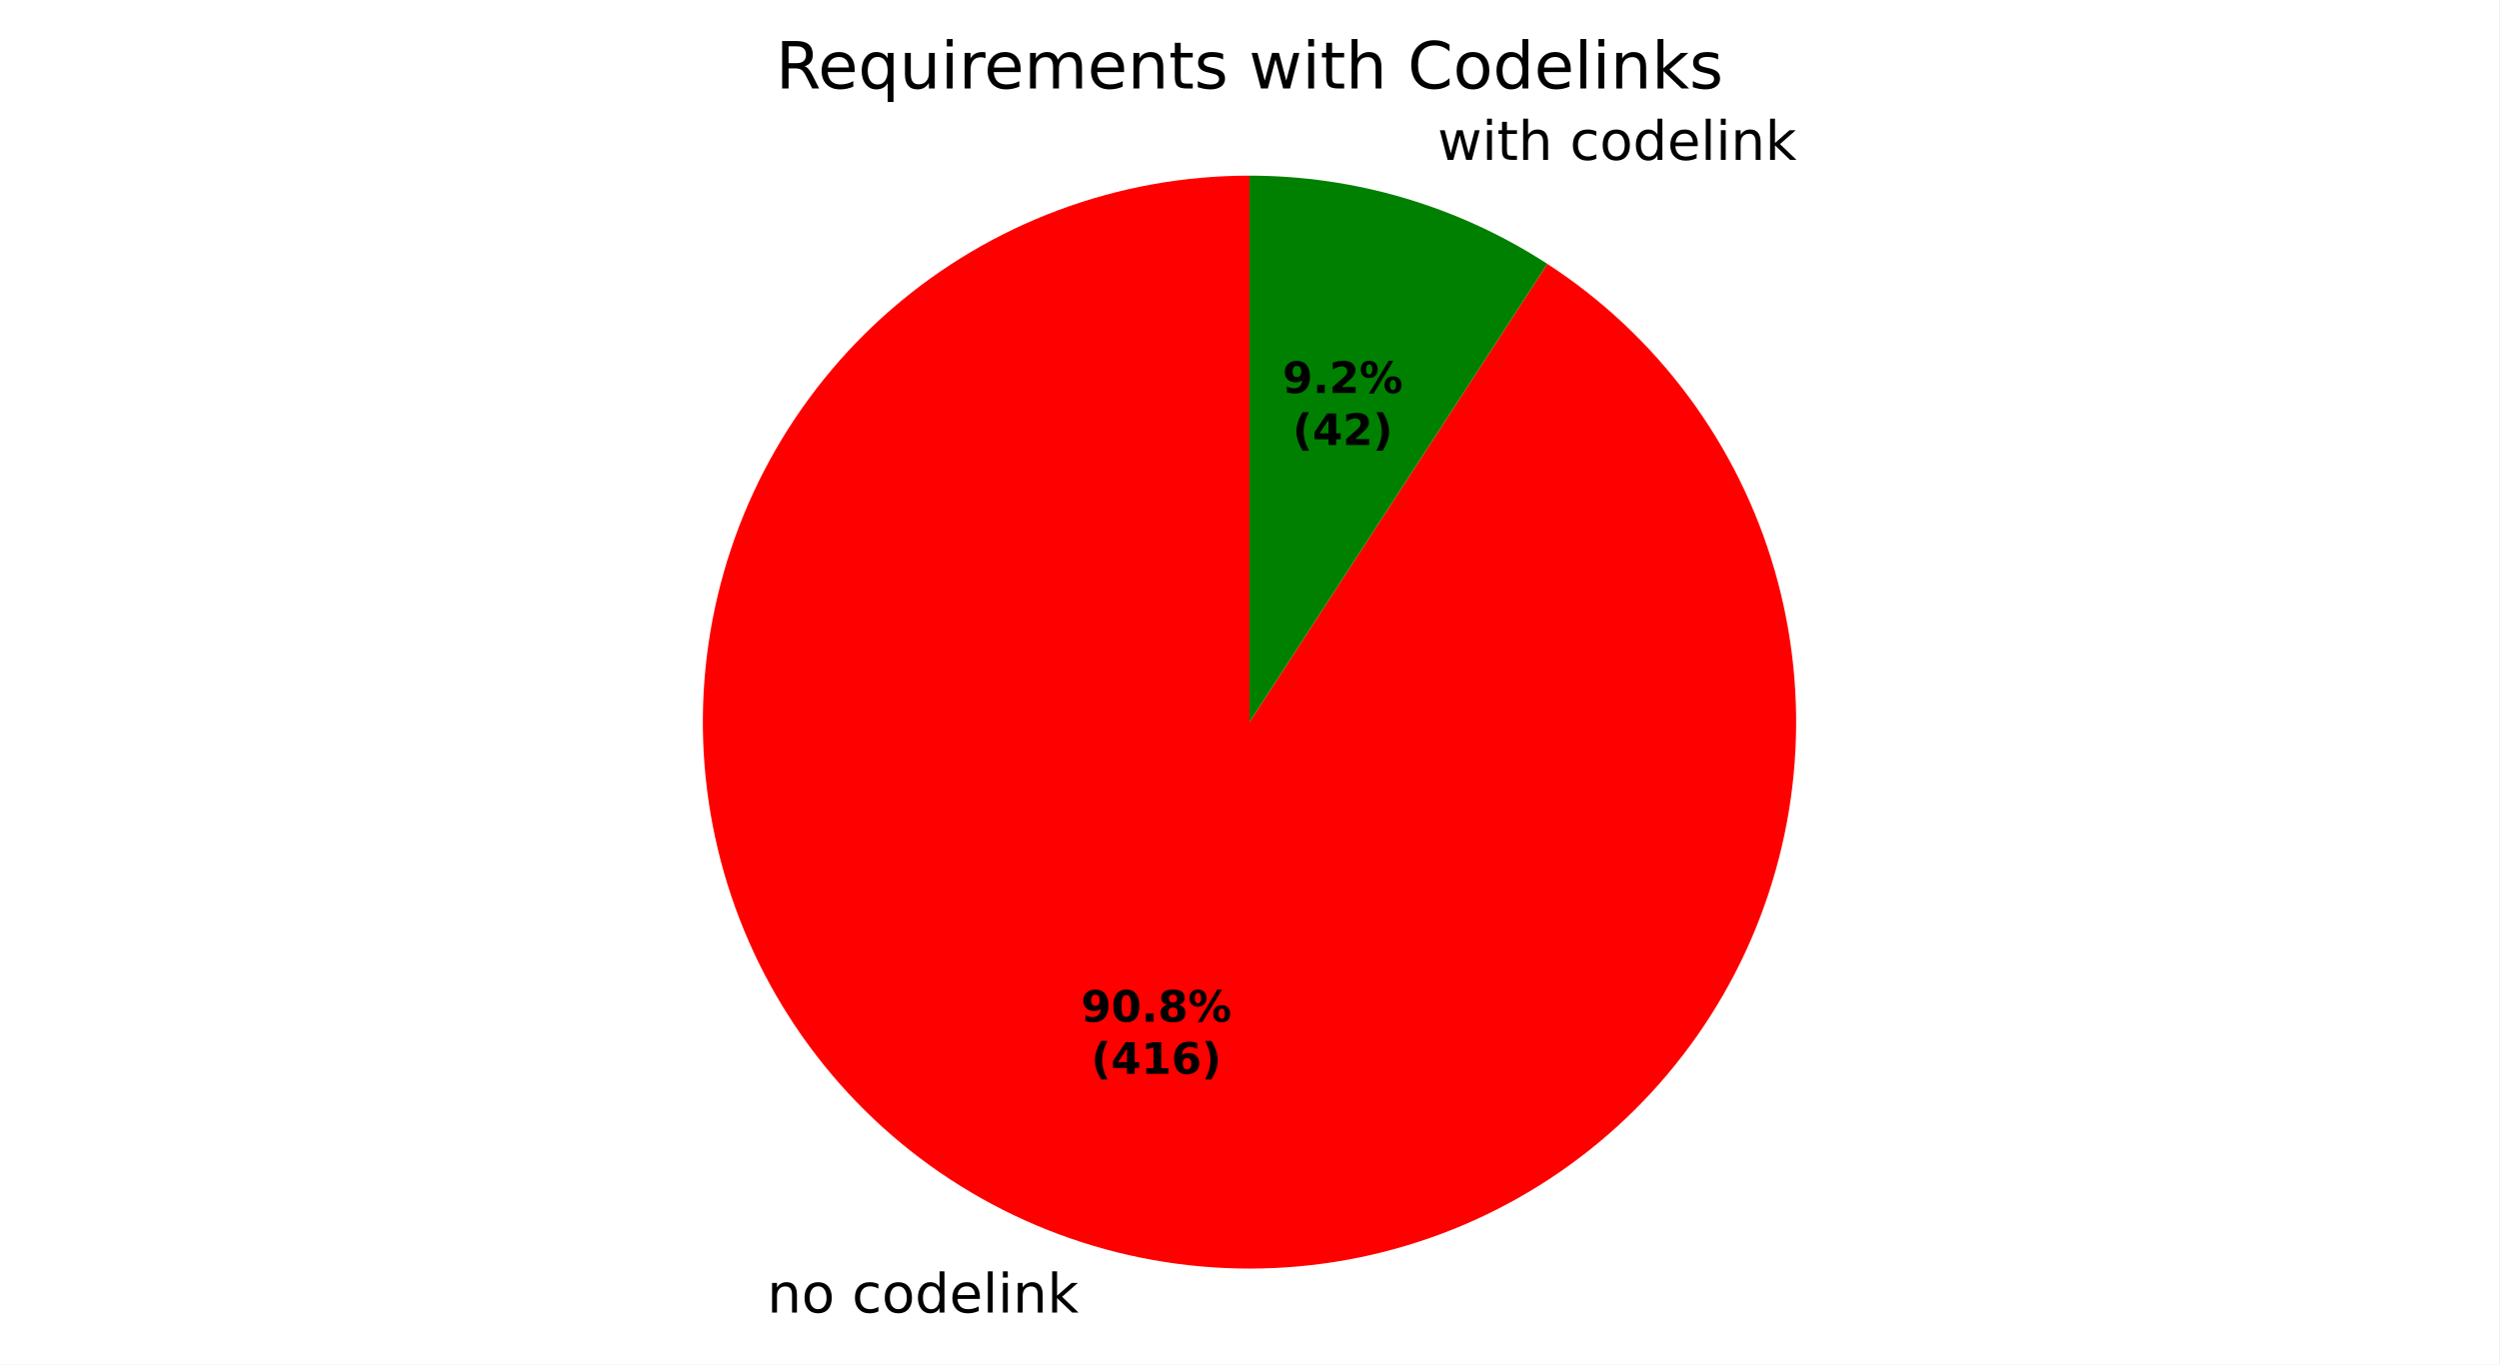
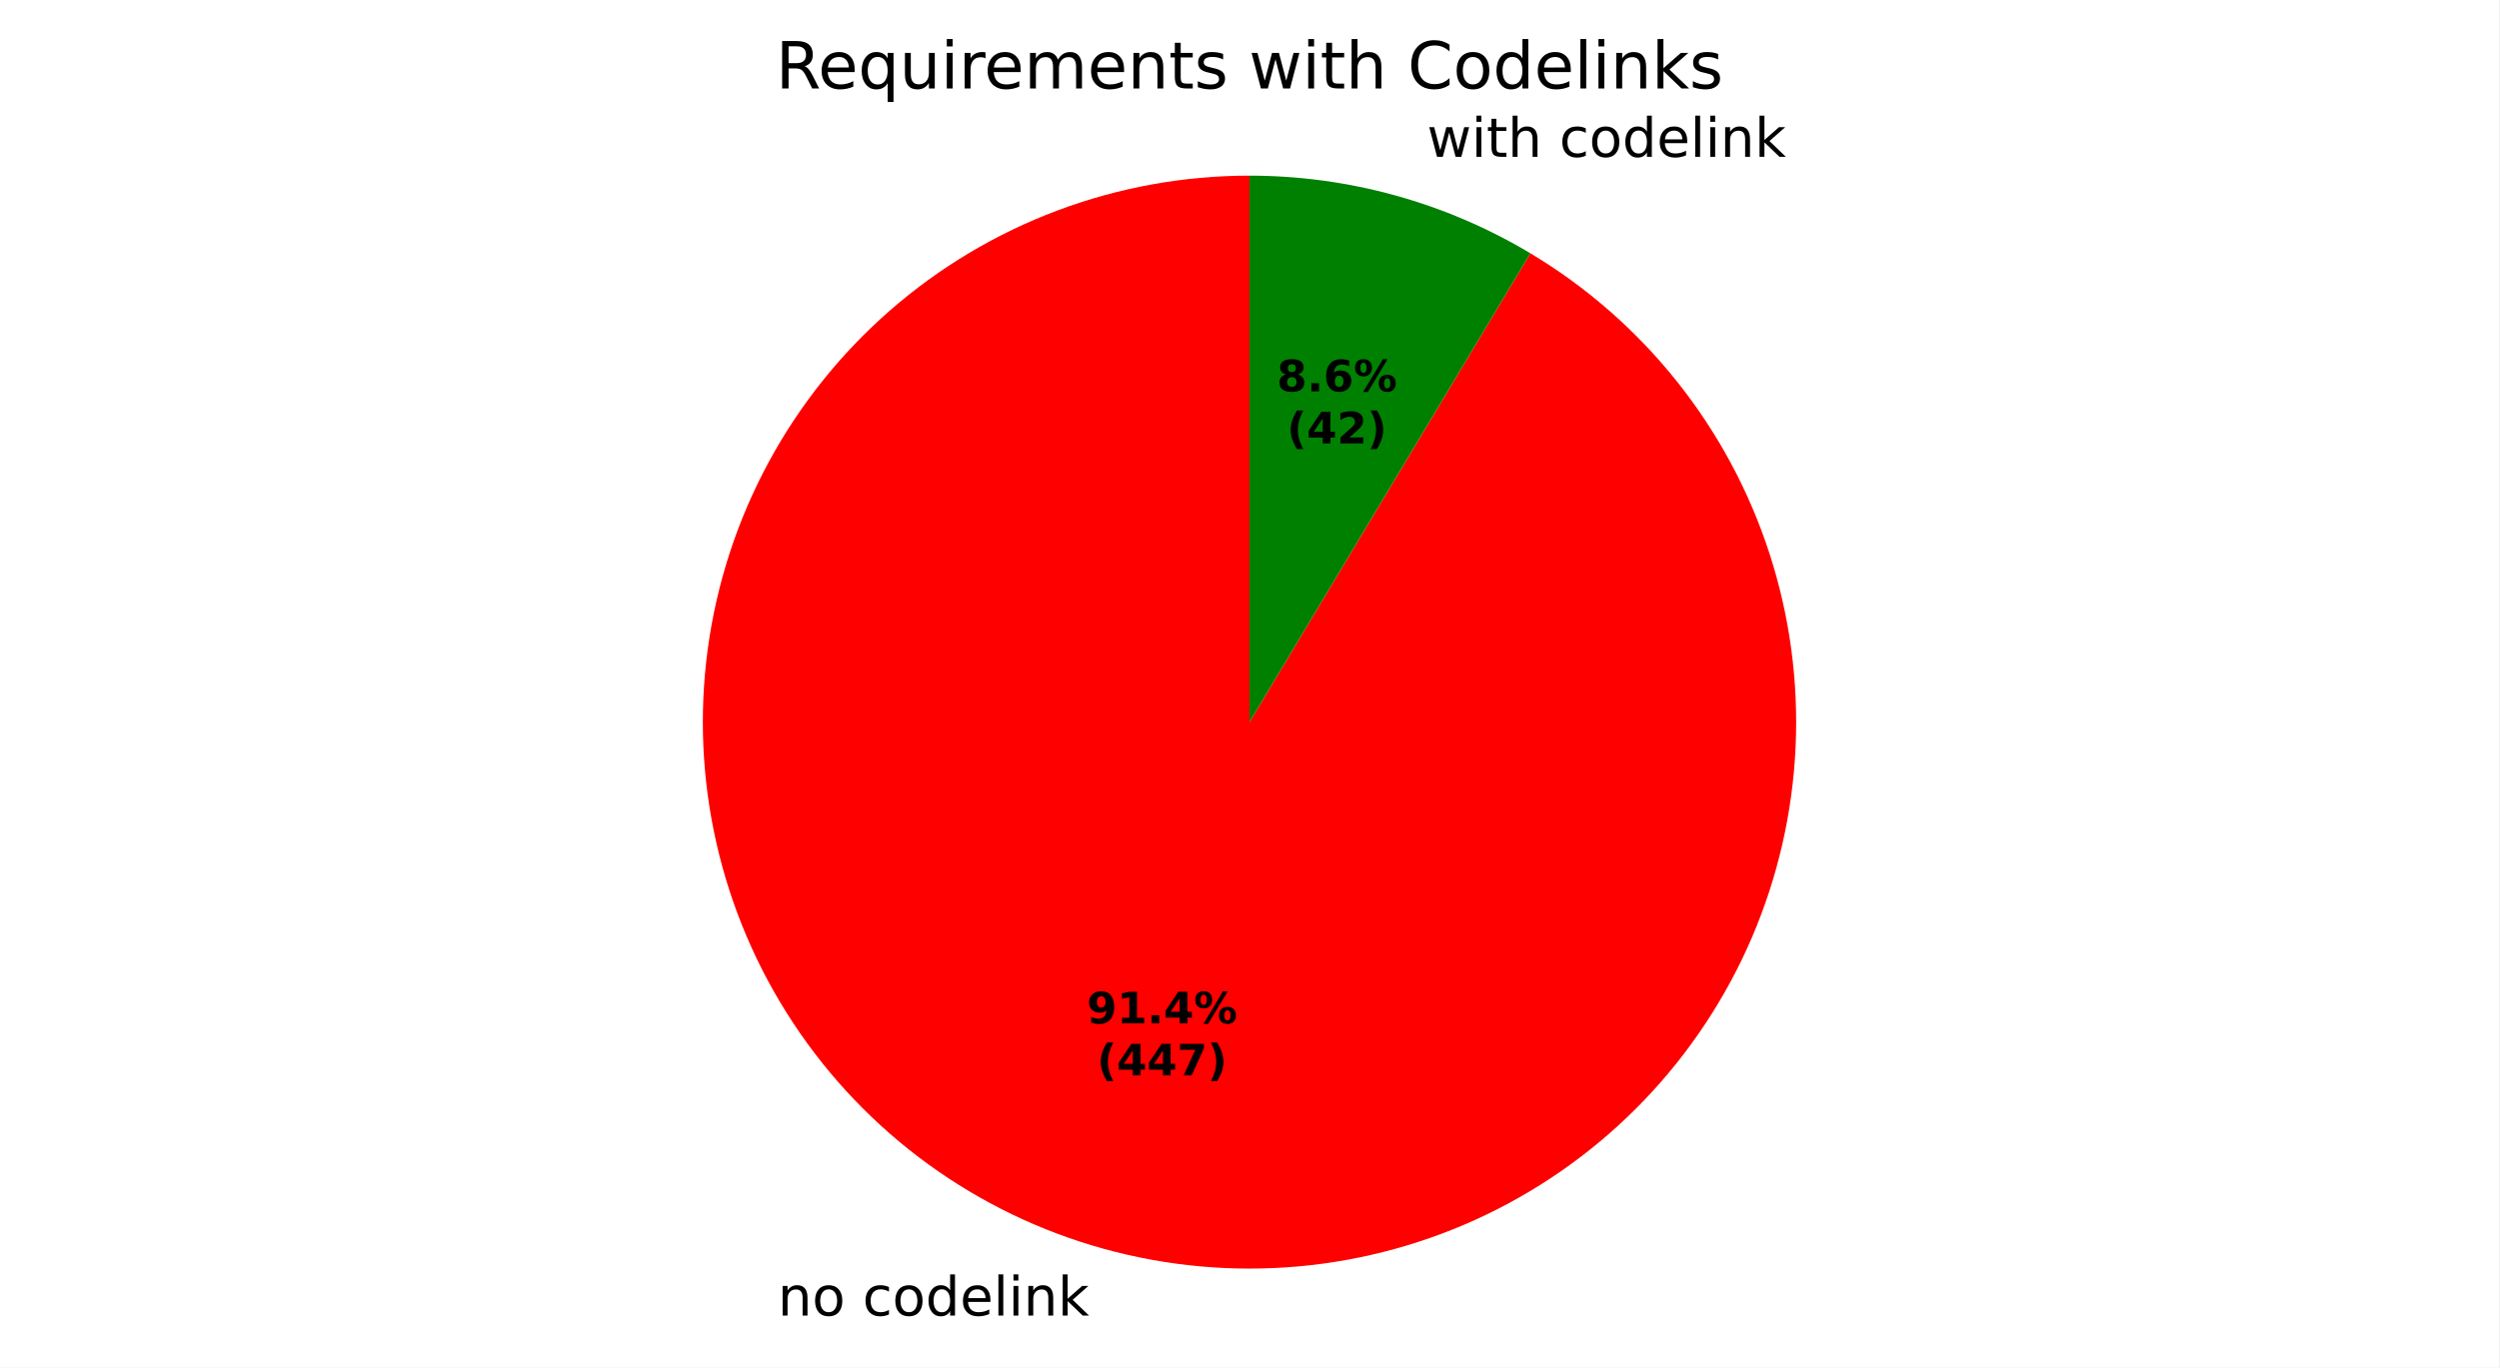
- <svg xmlns="http://www.w3.org/2000/svg" xmlns:xlink="http://www.w3.org/1999/xlink" width="460.8pt" height="251.709pt" viewBox="0 0 460.8 251.709" version="1.1">
+ <svg xmlns="http://www.w3.org/2000/svg" xmlns:xlink="http://www.w3.org/1999/xlink" width="460.8pt" height="252.266pt" viewBox="0 0 460.8 252.266" version="1.1">
  <defs>
    <style type="text/css">*{stroke-linejoin: round; stroke-linecap: butt}</style>
  </defs>
  <g id="figure_1">
    <g id="patch_1">
-       <path d="M 0 251.709  L 460.8 251.709  L 460.8 0  L 0 0  z " style="fill: #ffffff" />
+       <path d="M 0 252.266  L 460.8 252.266  L 460.8 0  L 0 0  z " style="fill: #ffffff" />
    </g>
    <g id="axes_1">
      <g id="patch_2">
-         <path d="M 230.4 32.398  C 218.384 32.398 206.463 34.547 195.203 38.743  C 183.943 42.938 173.524 49.114 164.438 56.977  C 155.351 64.841 147.744 74.266 141.975 84.807  C 136.206 95.348 132.369 106.836 130.644 118.728  C 128.919 130.62 129.334 142.725 131.87 154.471  C 134.406 166.217 139.022 177.415 145.5 187.536  C 151.977 197.657 160.213 206.539 169.817 213.761  C 179.421 220.983 190.239 226.43 201.76 229.844  C 213.281 233.258 225.321 234.585 237.309 233.761  C 249.297 232.937 261.042 229.977 271.988 225.019  C 282.934 220.061 292.906 213.186 301.431 204.719  C 309.957 196.251 316.901 186.326 321.934 175.415  C 326.966 164.503 330.007 152.779 330.913 140.797  C 331.819 128.814 330.575 116.766 327.24 105.222  C 323.905 93.678 318.532 82.822 311.376 73.169  C 304.22 63.516 295.395 55.22 285.319 48.673  L 230.4 133.198  z " style="fill: #ff0000" />
+         <path d="M 230.4 32.398  C 218.306 32.398 206.311 34.575 194.988 38.823  C 183.665 43.072 173.199 49.324 164.09 57.279  C 154.982 65.235 147.379 74.765 141.646 85.414  C 135.913 96.062 132.143 107.656 130.516 119.64  C 128.889 131.624 129.432 143.803 132.12 155.594  C 134.807 167.386 139.594 178.598 146.252 188.694  C 152.91 198.79 161.331 207.605 171.112 214.718  C 180.893 221.832 191.874 227.127 203.53 230.351  C 215.186 233.575 227.328 234.675 239.373 233.598  C 251.419 232.521 263.173 229.286 274.073 224.046  C 284.973 218.806 294.841 211.647 303.205 202.912  C 311.569 194.177 318.293 184.008 323.056 172.892  C 327.818 161.775 330.541 149.892 331.094 137.811  C 331.648 125.73 330.023 113.647 326.296 102.142  C 322.57 90.636 316.804 79.895 309.273 70.432  C 301.743 60.969 292.57 52.938 282.196 46.723  L 230.4 133.198  z " style="fill: #ff0000" />
      </g>
      <g id="patch_3">
-         <path d="M 285.319 48.673  C 277.188 43.39 268.337 39.307 259.04 36.552  C 249.743 33.797 240.097 32.398 230.4 32.398  L 230.4 133.198  z " style="fill: #008000" />
+         <path d="M 282.196 46.723  C 274.406 42.058 266.021 38.466 257.27 36.045  C 248.519 33.625 239.48 32.398 230.4 32.398  L 230.4 133.198  z " style="fill: #008000" />
      </g>
      <g id="matplotlib.axis_1" />
      <g id="matplotlib.axis_2" />
      <g id="text_1">
-         <g transform="translate(141.4587 242.1065) scale(0.1 -0.1)">
+         <g transform="translate(143.4055 242.6641) scale(0.1 -0.1)">
          <defs>
            <path id="DejaVuSans-51" d="M 3513 2113  L 3513 0  L 2938 0  L 2938 2094  Q 2938 2591 2744 2837  Q 2550 3084 2163 3084  Q 1697 3084 1428 2787  Q 1159 2491 1159 1978  L 1159 0  L 581 0  L 581 3500  L 1159 3500  L 1159 2956  Q 1366 3272 1645 3428  Q 1925 3584 2291 3584  Q 2894 3584 3203 3211  Q 3513 2838 3513 2113  z " transform="scale(0.015625)" />
            <path id="DejaVuSans-52" d="M 1959 3097  Q 1497 3097 1228 2736  Q 959 2375 959 1747  Q 959 1119 1226 758  Q 1494 397 1959 397  Q 2419 397 2687 759  Q 2956 1122 2956 1747  Q 2956 2369 2687 2733  Q 2419 3097 1959 3097  z M 1959 3584  Q 2709 3584 3137 3096  Q 3566 2609 3566 1747  Q 3566 888 3137 398  Q 2709 -91 1959 -91  Q 1206 -91 779 398  Q 353 888 353 1747  Q 353 2609 779 3096  Q 1206 3584 1959 3584  z " transform="scale(0.015625)" />
            <path id="DejaVuSans-3" transform="scale(0.015625)" />
            <path id="DejaVuSans-46" d="M 3122 3366  L 3122 2828  Q 2878 2963 2633 3030  Q 2388 3097 2138 3097  Q 1578 3097 1268 2742  Q 959 2388 959 1747  Q 959 1106 1268 751  Q 1578 397 2138 397  Q 2388 397 2633 464  Q 2878 531 3122 666  L 3122 134  Q 2881 22 2623 -34  Q 2366 -91 2075 -91  Q 1284 -91 818 406  Q 353 903 353 1747  Q 353 2603 823 3093  Q 1294 3584 2113 3584  Q 2378 3584 2631 3529  Q 2884 3475 3122 3366  z " transform="scale(0.015625)" />
            <path id="DejaVuSans-47" d="M 2906 2969  L 2906 4863  L 3481 4863  L 3481 0  L 2906 0  L 2906 525  Q 2725 213 2448 61  Q 2172 -91 1784 -91  Q 1150 -91 751 415  Q 353 922 353 1747  Q 353 2572 751 3078  Q 1150 3584 1784 3584  Q 2172 3584 2448 3432  Q 2725 3281 2906 2969  z M 947 1747  Q 947 1113 1208 752  Q 1469 391 1925 391  Q 2381 391 2643 752  Q 2906 1113 2906 1747  Q 2906 2381 2643 2742  Q 2381 3103 1925 3103  Q 1469 3103 1208 2742  Q 947 2381 947 1747  z " transform="scale(0.015625)" />
            <path id="DejaVuSans-48" d="M 3597 1894  L 3597 1613  L 953 1613  Q 991 1019 1311 708  Q 1631 397 2203 397  Q 2534 397 2845 478  Q 3156 559 3463 722  L 3463 178  Q 3153 47 2828 -22  Q 2503 -91 2169 -91  Q 1331 -91 842 396  Q 353 884 353 1716  Q 353 2575 817 3079  Q 1281 3584 2069 3584  Q 2775 3584 3186 3129  Q 3597 2675 3597 1894  z M 3022 2063  Q 3016 2534 2758 2815  Q 2500 3097 2075 3097  Q 1594 3097 1305 2825  Q 1016 2553 972 2059  L 3022 2063  z " transform="scale(0.015625)" />
            <path id="DejaVuSans-4f" d="M 603 4863  L 1178 4863  L 1178 0  L 603 0  L 603 4863  z " transform="scale(0.015625)" />
            <path id="DejaVuSans-4c" d="M 603 3500  L 1178 3500  L 1178 0  L 603 0  L 603 3500  z M 603 4863  L 1178 4863  L 1178 4134  L 603 4134  L 603 4863  z " transform="scale(0.015625)" />
            <path id="DejaVuSans-4e" d="M 581 4863  L 1159 4863  L 1159 1991  L 2875 3500  L 3609 3500  L 1753 1863  L 3688 0  L 2938 0  L 1159 1709  L 1159 0  L 581 0  L 581 4863  z " transform="scale(0.015625)" />
          </defs>
          <use xlink:href="#DejaVuSans-51" />
          <use xlink:href="#DejaVuSans-52" transform="translate(63.375 0)" />
          <use xlink:href="#DejaVuSans-3" transform="translate(124.5625 0)" />
          <use xlink:href="#DejaVuSans-46" transform="translate(156.3438 0)" />
          <use xlink:href="#DejaVuSans-52" transform="translate(211.3281 0)" />
          <use xlink:href="#DejaVuSans-47" transform="translate(272.5156 0)" />
          <use xlink:href="#DejaVuSans-48" transform="translate(336 0)" />
          <use xlink:href="#DejaVuSans-4f" transform="translate(397.5312 0)" />
          <use xlink:href="#DejaVuSans-4c" transform="translate(425.3125 0)" />
          <use xlink:href="#DejaVuSans-51" transform="translate(453.0938 0)" />
          <use xlink:href="#DejaVuSans-4e" transform="translate(516.4688 0)" />
        </g>
      </g>
      <g id="text_2">
-         <g transform="translate(261.9038 29.48584) scale(0.1 -0.1)">
+         <g transform="translate(259.957 28.92823) scale(0.1 -0.1)">
          <defs>
            <path id="DejaVuSans-5a" d="M 269 3500  L 844 3500  L 1563 769  L 2278 3500  L 2956 3500  L 3675 769  L 4391 3500  L 4966 3500  L 4050 0  L 3372 0  L 2619 2869  L 1863 0  L 1184 0  L 269 3500  z " transform="scale(0.015625)" />
            <path id="DejaVuSans-57" d="M 1172 4494  L 1172 3500  L 2356 3500  L 2356 3053  L 1172 3053  L 1172 1153  Q 1172 725 1289 603  Q 1406 481 1766 481  L 2356 481  L 2356 0  L 1766 0  Q 1100 0 847 248  Q 594 497 594 1153  L 594 3053  L 172 3053  L 172 3500  L 594 3500  L 594 4494  L 1172 4494  z " transform="scale(0.015625)" />
            <path id="DejaVuSans-4b" d="M 3513 2113  L 3513 0  L 2938 0  L 2938 2094  Q 2938 2591 2744 2837  Q 2550 3084 2163 3084  Q 1697 3084 1428 2787  Q 1159 2491 1159 1978  L 1159 0  L 581 0  L 581 4863  L 1159 4863  L 1159 2956  Q 1366 3272 1645 3428  Q 1925 3584 2291 3584  Q 2894 3584 3203 3211  Q 3513 2838 3513 2113  z " transform="scale(0.015625)" />
          </defs>
          <use xlink:href="#DejaVuSans-3" />
          <use xlink:href="#DejaVuSans-5a" transform="translate(31.78125 0)" />
          <use xlink:href="#DejaVuSans-4c" transform="translate(113.5625 0)" />
          <use xlink:href="#DejaVuSans-57" transform="translate(141.3438 0)" />
          <use xlink:href="#DejaVuSans-4b" transform="translate(180.5469 0)" />
          <use xlink:href="#DejaVuSans-3" transform="translate(243.9219 0)" />
          <use xlink:href="#DejaVuSans-46" transform="translate(275.7031 0)" />
          <use xlink:href="#DejaVuSans-52" transform="translate(330.6875 0)" />
          <use xlink:href="#DejaVuSans-47" transform="translate(391.875 0)" />
          <use xlink:href="#DejaVuSans-48" transform="translate(455.3594 0)" />
          <use xlink:href="#DejaVuSans-4f" transform="translate(516.8906 0)" />
          <use xlink:href="#DejaVuSans-4c" transform="translate(544.6719 0)" />
          <use xlink:href="#DejaVuSans-51" transform="translate(572.4531 0)" />
          <use xlink:href="#DejaVuSans-4e" transform="translate(635.8281 0)" />
        </g>
      </g>
      <g id="text_3">
-         <g transform="translate(199.3392 188.4629) scale(0.08 -0.08)">
+         <g transform="translate(200.4011 188.7671) scale(0.08 -0.08)">
          <defs>
            <path id="DejaVuSans-Bold-1c" d="M 641 103  L 641 966  Q 928 831 1190 764  Q 1453 697 1709 697  Q 2247 697 2547 995  Q 2847 1294 2900 1881  Q 2688 1725 2447 1647  Q 2206 1569 1925 1569  Q 1209 1569 770 1986  Q 331 2403 331 3084  Q 331 3838 820 4291  Q 1309 4744 2131 4744  Q 3044 4744 3544 4128  Q 4044 3513 4044 2388  Q 4044 1231 3459 570  Q 2875 -91 1856 -91  Q 1528 -91 1228 -42  Q 928 6 641 103  z M 2125 2350  Q 2441 2350 2600 2554  Q 2759 2759 2759 3169  Q 2759 3575 2600 3781  Q 2441 3988 2125 3988  Q 1809 3988 1650 3781  Q 1491 3575 1491 3169  Q 1491 2759 1650 2554  Q 1809 2350 2125 2350  z " transform="scale(0.015625)" />
-             <path id="DejaVuSans-Bold-13" d="M 2944 2338  Q 2944 3213 2780 3570  Q 2616 3928 2228 3928  Q 1841 3928 1675 3570  Q 1509 3213 1509 2338  Q 1509 1453 1675 1090  Q 1841 728 2228 728  Q 2613 728 2778 1090  Q 2944 1453 2944 2338  z M 4147 2328  Q 4147 1169 3647 539  Q 3147 -91 2228 -91  Q 1306 -91 806 539  Q 306 1169 306 2328  Q 306 3491 806 4120  Q 1306 4750 2228 4750  Q 3147 4750 3647 4120  Q 4147 3491 4147 2328  z " transform="scale(0.015625)" />
+             <path id="DejaVuSans-Bold-14" d="M 750 831  L 1813 831  L 1813 3847  L 722 3622  L 722 4441  L 1806 4666  L 2950 4666  L 2950 831  L 4013 831  L 4013 0  L 750 0  L 750 831  z " transform="scale(0.015625)" />
            <path id="DejaVuSans-Bold-11" d="M 653 1209  L 1778 1209  L 1778 0  L 653 0  L 653 1209  z " transform="scale(0.015625)" />
-             <path id="DejaVuSans-Bold-1b" d="M 2228 2088  Q 1891 2088 1709 1903  Q 1528 1719 1528 1375  Q 1528 1031 1709 848  Q 1891 666 2228 666  Q 2563 666 2741 848  Q 2919 1031 2919 1375  Q 2919 1722 2741 1905  Q 2563 2088 2228 2088  z M 1350 2484  Q 925 2613 709 2878  Q 494 3144 494 3541  Q 494 4131 934 4440  Q 1375 4750 2228 4750  Q 3075 4750 3515 4442  Q 3956 4134 3956 3541  Q 3956 3144 3739 2878  Q 3522 2613 3097 2484  Q 3572 2353 3814 2058  Q 4056 1763 4056 1313  Q 4056 619 3595 264  Q 3134 -91 2228 -91  Q 1319 -91 855 264  Q 391 619 391 1313  Q 391 1763 633 2058  Q 875 2353 1350 2484  z M 1631 3419  Q 1631 3141 1786 2991  Q 1941 2841 2228 2841  Q 2509 2841 2662 2991  Q 2816 3141 2816 3419  Q 2816 3697 2662 3845  Q 2509 3994 2228 3994  Q 1941 3994 1786 3844  Q 1631 3694 1631 3419  z " transform="scale(0.015625)" />
+             <path id="DejaVuSans-Bold-17" d="M 2356 3675  L 1038 1722  L 2356 1722  L 2356 3675  z M 2156 4666  L 3494 4666  L 3494 1722  L 4159 1722  L 4159 850  L 3494 850  L 3494 0  L 2356 0  L 2356 850  L 288 850  L 288 1881  L 2156 4666  z " transform="scale(0.015625)" />
            <path id="DejaVuSans-Bold-8" d="M 4959 1925  Q 4738 1925 4616 1733  Q 4494 1541 4494 1184  Q 4494 825 4614 633  Q 4734 441 4959 441  Q 5184 441 5303 633  Q 5422 825 5422 1184  Q 5422 1541 5301 1733  Q 5181 1925 4959 1925  z M 4959 2450  Q 5541 2450 5875 2112  Q 6209 1775 6209 1184  Q 6209 594 5875 251  Q 5541 -91 4959 -91  Q 4378 -91 4042 251  Q 3706 594 3706 1184  Q 3706 1772 4042 2111  Q 4378 2450 4959 2450  z M 2094 -91  L 1403 -91  L 4319 4750  L 5013 4750  L 2094 -91  z M 1453 4750  Q 2034 4750 2367 4411  Q 2700 4072 2700 3481  Q 2700 2891 2367 2550  Q 2034 2209 1453 2209  Q 872 2209 539 2550  Q 206 2891 206 3481  Q 206 4072 539 4411  Q 872 4750 1453 4750  z M 1453 4225  Q 1228 4225 1106 4031  Q 984 3838 984 3481  Q 984 3122 1106 2926  Q 1228 2731 1453 2731  Q 1678 2731 1798 2926  Q 1919 3122 1919 3481  Q 1919 3838 1797 4031  Q 1675 4225 1453 4225  z " transform="scale(0.015625)" />
          </defs>
          <use xlink:href="#DejaVuSans-Bold-1c" />
-           <use xlink:href="#DejaVuSans-Bold-13" transform="translate(69.57812 0)" />
+           <use xlink:href="#DejaVuSans-Bold-14" transform="translate(69.57812 0)" />
          <use xlink:href="#DejaVuSans-Bold-11" transform="translate(139.1562 0)" />
-           <use xlink:href="#DejaVuSans-Bold-1b" transform="translate(177.1406 0)" />
+           <use xlink:href="#DejaVuSans-Bold-17" transform="translate(177.1406 0)" />
          <use xlink:href="#DejaVuSans-Bold-8" transform="translate(246.7188 0)" />
        </g>
-         <g transform="translate(201.2105 198.0645) scale(0.08 -0.08)">
+         <g transform="translate(202.2724 198.3686) scale(0.08 -0.08)">
          <defs>
            <path id="DejaVuSans-Bold-b" d="M 2413 -844  L 1484 -844  Q 1006 -72 778 623  Q 550 1319 550 2003  Q 550 2688 779 3389  Q 1009 4091 1484 4856  L 2413 4856  Q 2013 4116 1813 3408  Q 1613 2700 1613 2009  Q 1613 1319 1811 609  Q 2009 -100 2413 -844  z " transform="scale(0.015625)" />
-             <path id="DejaVuSans-Bold-17" d="M 2356 3675  L 1038 1722  L 2356 1722  L 2356 3675  z M 2156 4666  L 3494 4666  L 3494 1722  L 4159 1722  L 4159 850  L 3494 850  L 3494 0  L 2356 0  L 2356 850  L 288 850  L 288 1881  L 2156 4666  z " transform="scale(0.015625)" />
-             <path id="DejaVuSans-Bold-14" d="M 750 831  L 1813 831  L 1813 3847  L 722 3622  L 722 4441  L 1806 4666  L 2950 4666  L 2950 831  L 4013 831  L 4013 0  L 750 0  L 750 831  z " transform="scale(0.015625)" />
-             <path id="DejaVuSans-Bold-19" d="M 2316 2303  Q 2000 2303 1842 2098  Q 1684 1894 1684 1484  Q 1684 1075 1842 870  Q 2000 666 2316 666  Q 2634 666 2792 870  Q 2950 1075 2950 1484  Q 2950 1894 2792 2098  Q 2634 2303 2316 2303  z M 3803 4544  L 3803 3681  Q 3506 3822 3243 3889  Q 2981 3956 2731 3956  Q 2194 3956 1894 3657  Q 1594 3359 1544 2772  Q 1750 2925 1990 3001  Q 2231 3078 2516 3078  Q 3231 3078 3670 2659  Q 4109 2241 4109 1563  Q 4109 813 3618 361  Q 3128 -91 2303 -91  Q 1394 -91 895 523  Q 397 1138 397 2266  Q 397 3422 980 4083  Q 1563 4744 2578 4744  Q 2900 4744 3203 4694  Q 3506 4644 3803 4544  z " transform="scale(0.015625)" />
+             <path id="DejaVuSans-Bold-1a" d="M 428 4666  L 3944 4666  L 3944 3988  L 2125 0  L 953 0  L 2675 3781  L 428 3781  L 428 4666  z " transform="scale(0.015625)" />
            <path id="DejaVuSans-Bold-c" d="M 513 -844  Q 913 -100 1113 609  Q 1313 1319 1313 2009  Q 1313 2700 1113 3408  Q 913 4116 513 4856  L 1441 4856  Q 1916 4091 2145 3389  Q 2375 2688 2375 2003  Q 2375 1319 2147 623  Q 1919 -72 1441 -844  L 513 -844  z " transform="scale(0.015625)" />
          </defs>
          <use xlink:href="#DejaVuSans-Bold-b" />
          <use xlink:href="#DejaVuSans-Bold-17" transform="translate(45.70312 0)" />
-           <use xlink:href="#DejaVuSans-Bold-14" transform="translate(115.2812 0)" />
-           <use xlink:href="#DejaVuSans-Bold-19" transform="translate(184.8594 0)" />
+           <use xlink:href="#DejaVuSans-Bold-17" transform="translate(115.2812 0)" />
+           <use xlink:href="#DejaVuSans-Bold-1a" transform="translate(184.8594 0)" />
          <use xlink:href="#DejaVuSans-Bold-c" transform="translate(254.4375 0)" />
        </g>
      </g>
      <g id="text_4">
-         <g transform="translate(236.4901 72.48802) scale(0.08 -0.08)">
+         <g transform="translate(235.4283 72.18387) scale(0.08 -0.08)">
+           <defs>
+             <path id="DejaVuSans-Bold-1b" d="M 2228 2088  Q 1891 2088 1709 1903  Q 1528 1719 1528 1375  Q 1528 1031 1709 848  Q 1891 666 2228 666  Q 2563 666 2741 848  Q 2919 1031 2919 1375  Q 2919 1722 2741 1905  Q 2563 2088 2228 2088  z M 1350 2484  Q 925 2613 709 2878  Q 494 3144 494 3541  Q 494 4131 934 4440  Q 1375 4750 2228 4750  Q 3075 4750 3515 4442  Q 3956 4134 3956 3541  Q 3956 3144 3739 2878  Q 3522 2613 3097 2484  Q 3572 2353 3814 2058  Q 4056 1763 4056 1313  Q 4056 619 3595 264  Q 3134 -91 2228 -91  Q 1319 -91 855 264  Q 391 619 391 1313  Q 391 1763 633 2058  Q 875 2353 1350 2484  z M 1631 3419  Q 1631 3141 1786 2991  Q 1941 2841 2228 2841  Q 2509 2841 2662 2991  Q 2816 3141 2816 3419  Q 2816 3697 2662 3845  Q 2509 3994 2228 3994  Q 1941 3994 1786 3844  Q 1631 3694 1631 3419  z " transform="scale(0.015625)" />
+             <path id="DejaVuSans-Bold-19" d="M 2316 2303  Q 2000 2303 1842 2098  Q 1684 1894 1684 1484  Q 1684 1075 1842 870  Q 2000 666 2316 666  Q 2634 666 2792 870  Q 2950 1075 2950 1484  Q 2950 1894 2792 2098  Q 2634 2303 2316 2303  z M 3803 4544  L 3803 3681  Q 3506 3822 3243 3889  Q 2981 3956 2731 3956  Q 2194 3956 1894 3657  Q 1594 3359 1544 2772  Q 1750 2925 1990 3001  Q 2231 3078 2516 3078  Q 3231 3078 3670 2659  Q 4109 2241 4109 1563  Q 4109 813 3618 361  Q 3128 -91 2303 -91  Q 1394 -91 895 523  Q 397 1138 397 2266  Q 397 3422 980 4083  Q 1563 4744 2578 4744  Q 2900 4744 3203 4694  Q 3506 4644 3803 4544  z " transform="scale(0.015625)" />
+           </defs>
+           <use xlink:href="#DejaVuSans-Bold-1b" />
+           <use xlink:href="#DejaVuSans-Bold-11" transform="translate(69.57812 0)" />
+           <use xlink:href="#DejaVuSans-Bold-19" transform="translate(107.5625 0)" />
+           <use xlink:href="#DejaVuSans-Bold-8" transform="translate(177.1406 0)" />
+         </g>
+         <g transform="translate(237.2995 81.78543) scale(0.08 -0.08)">
          <defs>
            <path id="DejaVuSans-Bold-15" d="M 1844 884  L 3897 884  L 3897 0  L 506 0  L 506 884  L 2209 2388  Q 2438 2594 2547 2791  Q 2656 2988 2656 3200  Q 2656 3528 2436 3728  Q 2216 3928 1850 3928  Q 1569 3928 1234 3808  Q 900 3688 519 3450  L 519 4475  Q 925 4609 1322 4679  Q 1719 4750 2100 4750  Q 2938 4750 3402 4381  Q 3866 4013 3866 3353  Q 3866 2972 3669 2642  Q 3472 2313 2841 1759  L 1844 884  z " transform="scale(0.015625)" />
          </defs>
-           <use xlink:href="#DejaVuSans-Bold-1c" />
-           <use xlink:href="#DejaVuSans-Bold-11" transform="translate(69.57812 0)" />
-           <use xlink:href="#DejaVuSans-Bold-15" transform="translate(107.5625 0)" />
-           <use xlink:href="#DejaVuSans-Bold-8" transform="translate(177.1406 0)" />
-         </g>
-         <g transform="translate(238.3614 82.08958) scale(0.08 -0.08)">
          <use xlink:href="#DejaVuSans-Bold-b" />
          <use xlink:href="#DejaVuSans-Bold-17" transform="translate(45.70312 0)" />
          <use xlink:href="#DejaVuSans-Bold-15" transform="translate(115.2812 0)" />
          <use xlink:href="#DejaVuSans-Bold-c" transform="translate(184.8594 0)" />
        </g>
      </g>
      <g id="text_5">
        <g transform="translate(143.0466 16.31812) scale(0.12 -0.12)">
          <defs>
            <path id="DejaVuSans-35" d="M 2841 2188  Q 3044 2119 3236 1894  Q 3428 1669 3622 1275  L 4263 0  L 3584 0  L 2988 1197  Q 2756 1666 2539 1819  Q 2322 1972 1947 1972  L 1259 1972  L 1259 0  L 628 0  L 628 4666  L 2053 4666  Q 2853 4666 3247 4331  Q 3641 3997 3641 3322  Q 3641 2881 3436 2590  Q 3231 2300 2841 2188  z M 1259 4147  L 1259 2491  L 2053 2491  Q 2509 2491 2742 2702  Q 2975 2913 2975 3322  Q 2975 3731 2742 3939  Q 2509 4147 2053 4147  L 1259 4147  z " transform="scale(0.015625)" />
            <path id="DejaVuSans-54" d="M 947 1747  Q 947 1113 1208 752  Q 1469 391 1925 391  Q 2381 391 2643 752  Q 2906 1113 2906 1747  Q 2906 2381 2643 2742  Q 2381 3103 1925 3103  Q 1469 3103 1208 2742  Q 947 2381 947 1747  z M 2906 525  Q 2725 213 2448 61  Q 2172 -91 1784 -91  Q 1150 -91 751 415  Q 353 922 353 1747  Q 353 2572 751 3078  Q 1150 3584 1784 3584  Q 2172 3584 2448 3432  Q 2725 3281 2906 2969  L 2906 3500  L 3481 3500  L 3481 -1331  L 2906 -1331  L 2906 525  z " transform="scale(0.015625)" />
            <path id="DejaVuSans-58" d="M 544 1381  L 544 3500  L 1119 3500  L 1119 1403  Q 1119 906 1312 657  Q 1506 409 1894 409  Q 2359 409 2629 706  Q 2900 1003 2900 1516  L 2900 3500  L 3475 3500  L 3475 0  L 2900 0  L 2900 538  Q 2691 219 2414 64  Q 2138 -91 1772 -91  Q 1169 -91 856 284  Q 544 659 544 1381  z M 1991 3584  L 1991 3584  z " transform="scale(0.015625)" />
            <path id="DejaVuSans-55" d="M 2631 2963  Q 2534 3019 2420 3045  Q 2306 3072 2169 3072  Q 1681 3072 1420 2755  Q 1159 2438 1159 1844  L 1159 0  L 581 0  L 581 3500  L 1159 3500  L 1159 2956  Q 1341 3275 1631 3429  Q 1922 3584 2338 3584  Q 2397 3584 2469 3576  Q 2541 3569 2628 3553  L 2631 2963  z " transform="scale(0.015625)" />
            <path id="DejaVuSans-50" d="M 3328 2828  Q 3544 3216 3844 3400  Q 4144 3584 4550 3584  Q 5097 3584 5394 3201  Q 5691 2819 5691 2113  L 5691 0  L 5113 0  L 5113 2094  Q 5113 2597 4934 2840  Q 4756 3084 4391 3084  Q 3944 3084 3684 2787  Q 3425 2491 3425 1978  L 3425 0  L 2847 0  L 2847 2094  Q 2847 2600 2669 2842  Q 2491 3084 2119 3084  Q 1678 3084 1418 2786  Q 1159 2488 1159 1978  L 1159 0  L 581 0  L 581 3500  L 1159 3500  L 1159 2956  Q 1356 3278 1631 3431  Q 1906 3584 2284 3584  Q 2666 3584 2933 3390  Q 3200 3197 3328 2828  z " transform="scale(0.015625)" />
            <path id="DejaVuSans-56" d="M 2834 3397  L 2834 2853  Q 2591 2978 2328 3040  Q 2066 3103 1784 3103  Q 1356 3103 1142 2972  Q 928 2841 928 2578  Q 928 2378 1081 2264  Q 1234 2150 1697 2047  L 1894 2003  Q 2506 1872 2764 1633  Q 3022 1394 3022 966  Q 3022 478 2636 193  Q 2250 -91 1575 -91  Q 1294 -91 989 -36  Q 684 19 347 128  L 347 722  Q 666 556 975 473  Q 1284 391 1588 391  Q 1994 391 2212 530  Q 2431 669 2431 922  Q 2431 1156 2273 1281  Q 2116 1406 1581 1522  L 1381 1569  Q 847 1681 609 1914  Q 372 2147 372 2553  Q 372 3047 722 3315  Q 1072 3584 1716 3584  Q 2034 3584 2315 3537  Q 2597 3491 2834 3397  z " transform="scale(0.015625)" />
            <path id="DejaVuSans-26" d="M 4122 4306  L 4122 3641  Q 3803 3938 3442 4084  Q 3081 4231 2675 4231  Q 1875 4231 1450 3742  Q 1025 3253 1025 2328  Q 1025 1406 1450 917  Q 1875 428 2675 428  Q 3081 428 3442 575  Q 3803 722 4122 1019  L 4122 359  Q 3791 134 3420 21  Q 3050 -91 2638 -91  Q 1578 -91 968 557  Q 359 1206 359 2328  Q 359 3453 968 4101  Q 1578 4750 2638 4750  Q 3056 4750 3426 4639  Q 3797 4528 4122 4306  z " transform="scale(0.015625)" />
          </defs>
          <use xlink:href="#DejaVuSans-35" />
          <use xlink:href="#DejaVuSans-48" transform="translate(65 0)" />
          <use xlink:href="#DejaVuSans-54" transform="translate(126.5312 0)" />
          <use xlink:href="#DejaVuSans-58" transform="translate(190.0156 0)" />
          <use xlink:href="#DejaVuSans-4c" transform="translate(253.3906 0)" />
          <use xlink:href="#DejaVuSans-55" transform="translate(281.1719 0)" />
          <use xlink:href="#DejaVuSans-48" transform="translate(320.0781 0)" />
          <use xlink:href="#DejaVuSans-50" transform="translate(381.6094 0)" />
          <use xlink:href="#DejaVuSans-48" transform="translate(479.0156 0)" />
          <use xlink:href="#DejaVuSans-51" transform="translate(540.5469 0)" />
          <use xlink:href="#DejaVuSans-57" transform="translate(603.9219 0)" />
          <use xlink:href="#DejaVuSans-56" transform="translate(643.125 0)" />
          <use xlink:href="#DejaVuSans-3" transform="translate(695.2188 0)" />
          <use xlink:href="#DejaVuSans-5a" transform="translate(727 0)" />
          <use xlink:href="#DejaVuSans-4c" transform="translate(808.7812 0)" />
          <use xlink:href="#DejaVuSans-57" transform="translate(836.5625 0)" />
          <use xlink:href="#DejaVuSans-4b" transform="translate(875.7656 0)" />
          <use xlink:href="#DejaVuSans-3" transform="translate(939.1406 0)" />
          <use xlink:href="#DejaVuSans-26" transform="translate(970.9219 0)" />
          <use xlink:href="#DejaVuSans-52" transform="translate(1040.75 0)" />
          <use xlink:href="#DejaVuSans-47" transform="translate(1101.938 0)" />
          <use xlink:href="#DejaVuSans-48" transform="translate(1165.422 0)" />
          <use xlink:href="#DejaVuSans-4f" transform="translate(1226.953 0)" />
          <use xlink:href="#DejaVuSans-4c" transform="translate(1254.734 0)" />
          <use xlink:href="#DejaVuSans-51" transform="translate(1282.516 0)" />
          <use xlink:href="#DejaVuSans-4e" transform="translate(1345.891 0)" />
          <use xlink:href="#DejaVuSans-56" transform="translate(1403.797 0)" />
        </g>
      </g>
    </g>
  </g>
</svg>
